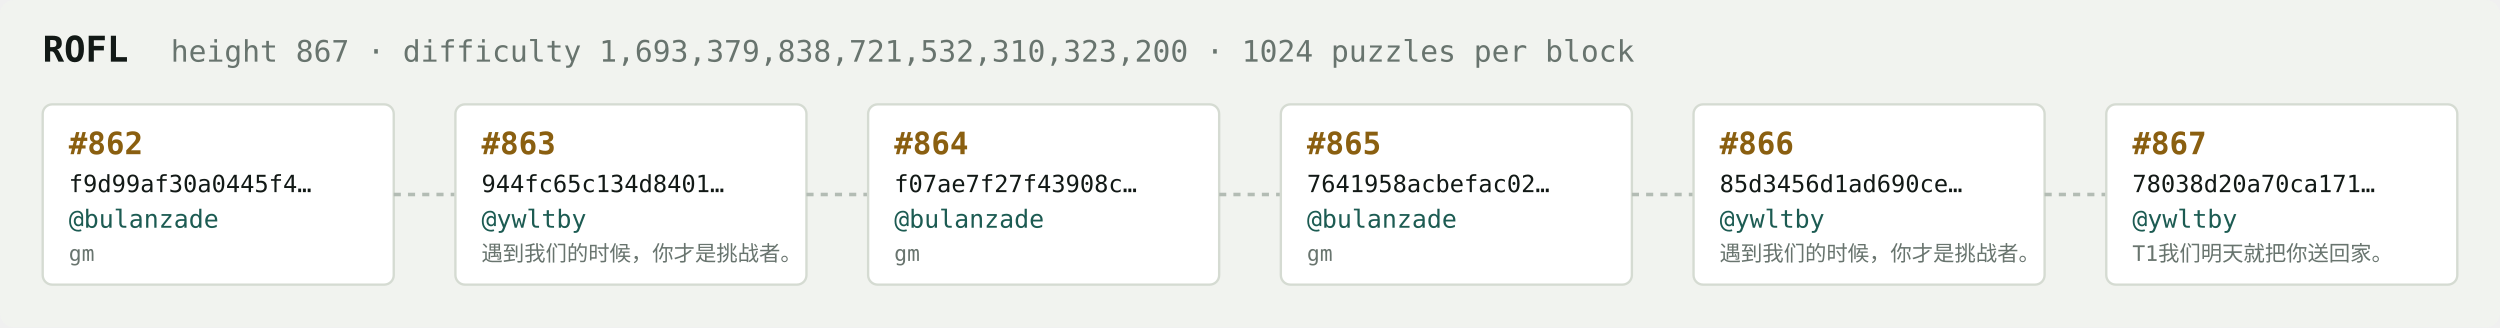
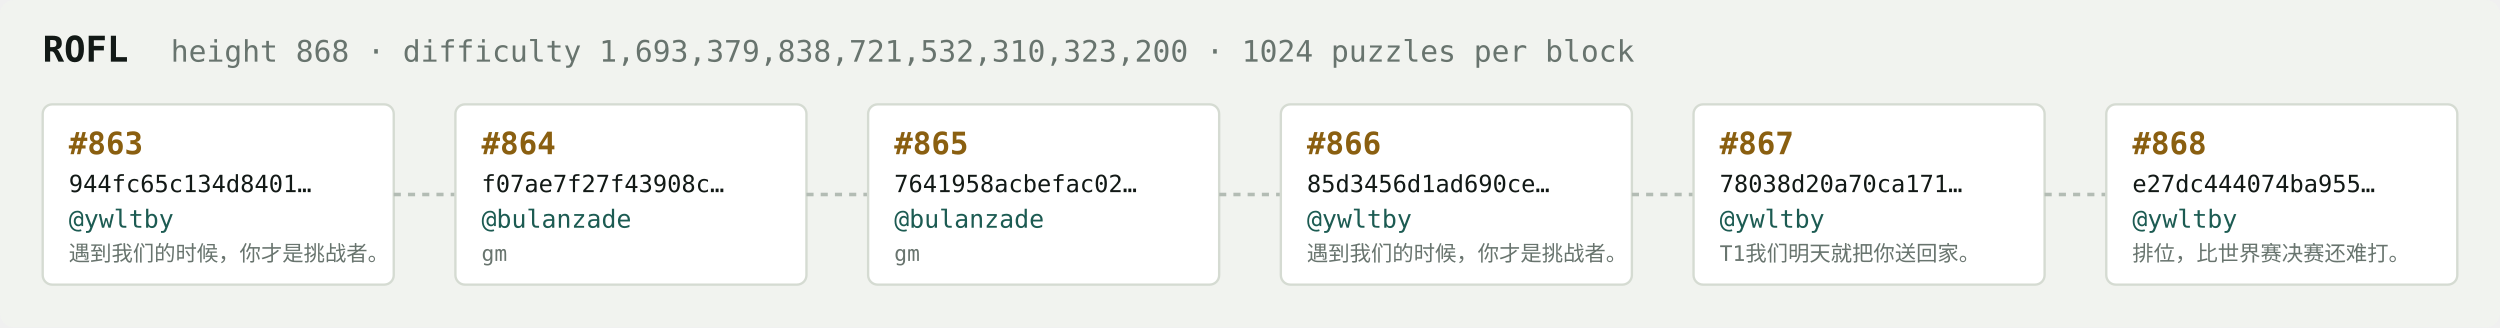
<svg xmlns="http://www.w3.org/2000/svg" width="1054" height="138" viewBox="0 0 1054 138" font-family="ui-monospace,SFMono-Regular,Menlo,monospace">
  <rect fill="#f1f3ef" width="1054" height="138" rx="6" />
  <text x="18" y="26" fill="#121916" font-size="15" font-weight="700">ROFL</text>
-   <text x="72" y="26" fill="#68746e" font-size="12.5">height 867 · difficulty 1,693,379,838,721,532,310,323,200 · 1024 puzzles per block</text>
+   <text x="72" y="26" fill="#68746e" font-size="12.5">height 868 · difficulty 1,693,379,838,721,532,310,323,200 · 1024 puzzles per block</text>
  <rect x="18" y="44" width="148" height="76" rx="4" fill="#ffffff" stroke="#d5dbd2" stroke-width="1" />
-   <text x="29" y="65" fill="#8a5f10" font-size="13" font-weight="700">#862</text>
-   <text x="29" y="81" fill="#121916" font-size="10">f9d99af30a0445f4…</text>
-   <text x="29" y="96" fill="#1c5b52" font-size="10.5">@bulanzade</text>
-   <text x="29" y="110" fill="#68746e" font-size="9">gm</text>
+   <text x="29" y="65" fill="#8a5f10" font-size="13" font-weight="700">#863</text>
+   <text x="29" y="81" fill="#121916" font-size="10">944fc65c134d8401…</text>
+   <text x="29" y="96" fill="#1c5b52" font-size="10.5">@ywltby</text>
+   <text x="29" y="110" fill="#68746e" font-size="9">遇到我们的时候，你才是挑战者。</text>
  <line x1="166" y1="82.0" x2="192" y2="82.0" stroke="#b3bcb4" stroke-width="1.5" stroke-dasharray="3 3" />
  <rect x="192" y="44" width="148" height="76" rx="4" fill="#ffffff" stroke="#d5dbd2" stroke-width="1" />
-   <text x="203" y="65" fill="#8a5f10" font-size="13" font-weight="700">#863</text>
-   <text x="203" y="81" fill="#121916" font-size="10">944fc65c134d8401…</text>
-   <text x="203" y="96" fill="#1c5b52" font-size="10.5">@ywltby</text>
-   <text x="203" y="110" fill="#68746e" font-size="9">遇到我们的时候，你才是挑战者。</text>
+   <text x="203" y="65" fill="#8a5f10" font-size="13" font-weight="700">#864</text>
+   <text x="203" y="81" fill="#121916" font-size="10">f07ae7f27f43908c…</text>
+   <text x="203" y="96" fill="#1c5b52" font-size="10.5">@bulanzade</text>
+   <text x="203" y="110" fill="#68746e" font-size="9">gm</text>
  <line x1="340" y1="82.0" x2="366" y2="82.0" stroke="#b3bcb4" stroke-width="1.5" stroke-dasharray="3 3" />
  <rect x="366" y="44" width="148" height="76" rx="4" fill="#ffffff" stroke="#d5dbd2" stroke-width="1" />
-   <text x="377" y="65" fill="#8a5f10" font-size="13" font-weight="700">#864</text>
-   <text x="377" y="81" fill="#121916" font-size="10">f07ae7f27f43908c…</text>
+   <text x="377" y="65" fill="#8a5f10" font-size="13" font-weight="700">#865</text>
+   <text x="377" y="81" fill="#121916" font-size="10">7641958acbefac02…</text>
  <text x="377" y="96" fill="#1c5b52" font-size="10.5">@bulanzade</text>
  <text x="377" y="110" fill="#68746e" font-size="9">gm</text>
  <line x1="514" y1="82.0" x2="540" y2="82.0" stroke="#b3bcb4" stroke-width="1.5" stroke-dasharray="3 3" />
  <rect x="540" y="44" width="148" height="76" rx="4" fill="#ffffff" stroke="#d5dbd2" stroke-width="1" />
-   <text x="551" y="65" fill="#8a5f10" font-size="13" font-weight="700">#865</text>
-   <text x="551" y="81" fill="#121916" font-size="10">7641958acbefac02…</text>
-   <text x="551" y="96" fill="#1c5b52" font-size="10.5">@bulanzade</text>
-   <text x="551" y="110" fill="#68746e" font-size="9">gm</text>
+   <text x="551" y="65" fill="#8a5f10" font-size="13" font-weight="700">#866</text>
+   <text x="551" y="81" fill="#121916" font-size="10">85d3456d1ad690ce…</text>
+   <text x="551" y="96" fill="#1c5b52" font-size="10.5">@ywltby</text>
+   <text x="551" y="110" fill="#68746e" font-size="9">遇到我们的时候，你才是挑战者。</text>
  <line x1="688" y1="82.0" x2="714" y2="82.0" stroke="#b3bcb4" stroke-width="1.5" stroke-dasharray="3 3" />
  <rect x="714" y="44" width="148" height="76" rx="4" fill="#ffffff" stroke="#d5dbd2" stroke-width="1" />
-   <text x="725" y="65" fill="#8a5f10" font-size="13" font-weight="700">#866</text>
-   <text x="725" y="81" fill="#121916" font-size="10">85d3456d1ad690ce…</text>
+   <text x="725" y="65" fill="#8a5f10" font-size="13" font-weight="700">#867</text>
+   <text x="725" y="81" fill="#121916" font-size="10">78038d20a70ca171…</text>
  <text x="725" y="96" fill="#1c5b52" font-size="10.5">@ywltby</text>
-   <text x="725" y="110" fill="#68746e" font-size="9">遇到我们的时候，你才是挑战者。</text>
+   <text x="725" y="110" fill="#68746e" font-size="9">T1我们明天就把你送回家。</text>
  <line x1="862" y1="82.0" x2="888" y2="82.0" stroke="#b3bcb4" stroke-width="1.5" stroke-dasharray="3 3" />
  <rect x="888" y="44" width="148" height="76" rx="4" fill="#ffffff" stroke="#d5dbd2" stroke-width="1" />
-   <text x="899" y="65" fill="#8a5f10" font-size="13" font-weight="700">#867</text>
-   <text x="899" y="81" fill="#121916" font-size="10">78038d20a70ca171…</text>
+   <text x="899" y="65" fill="#8a5f10" font-size="13" font-weight="700">#868</text>
+   <text x="899" y="81" fill="#121916" font-size="10">e27dc444074ba955…</text>
  <text x="899" y="96" fill="#1c5b52" font-size="10.5">@ywltby</text>
-   <text x="899" y="110" fill="#68746e" font-size="9">T1我们明天就把你送回家。</text>
+   <text x="899" y="110" fill="#68746e" font-size="9">排位，比世界赛决赛还难打。</text>
</svg>
